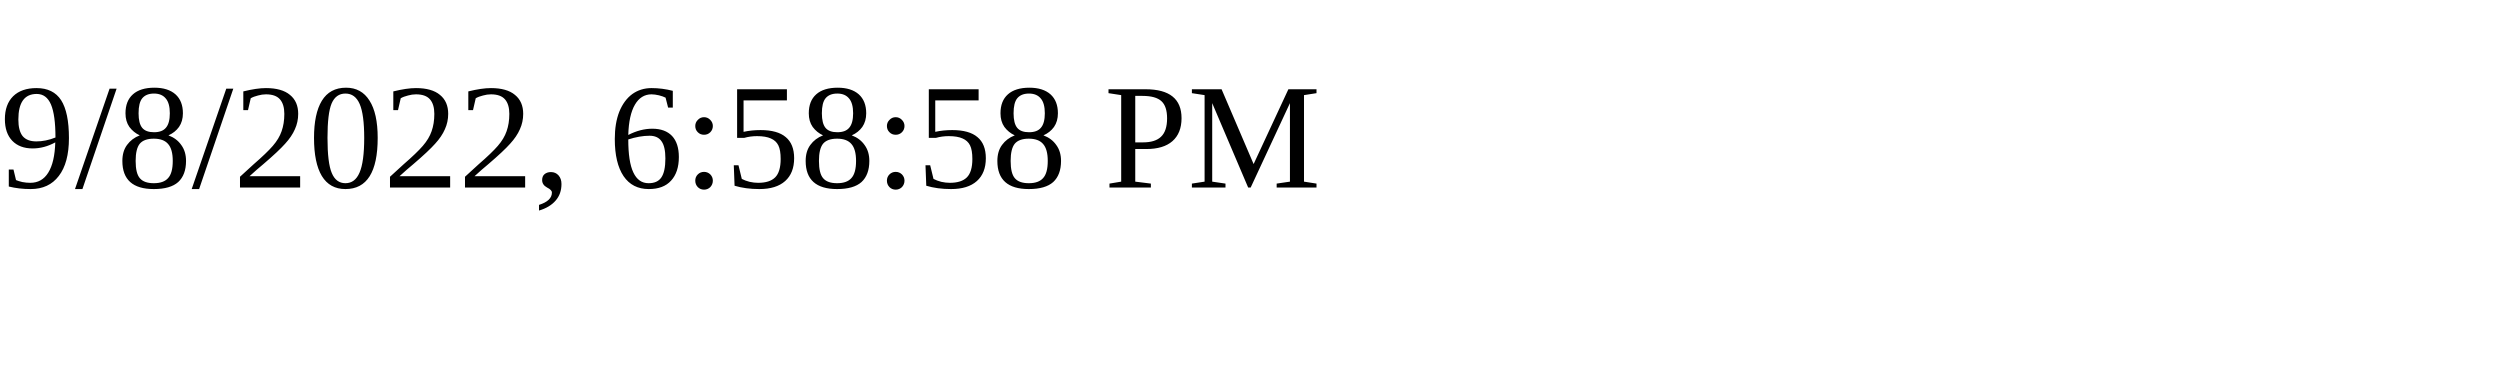
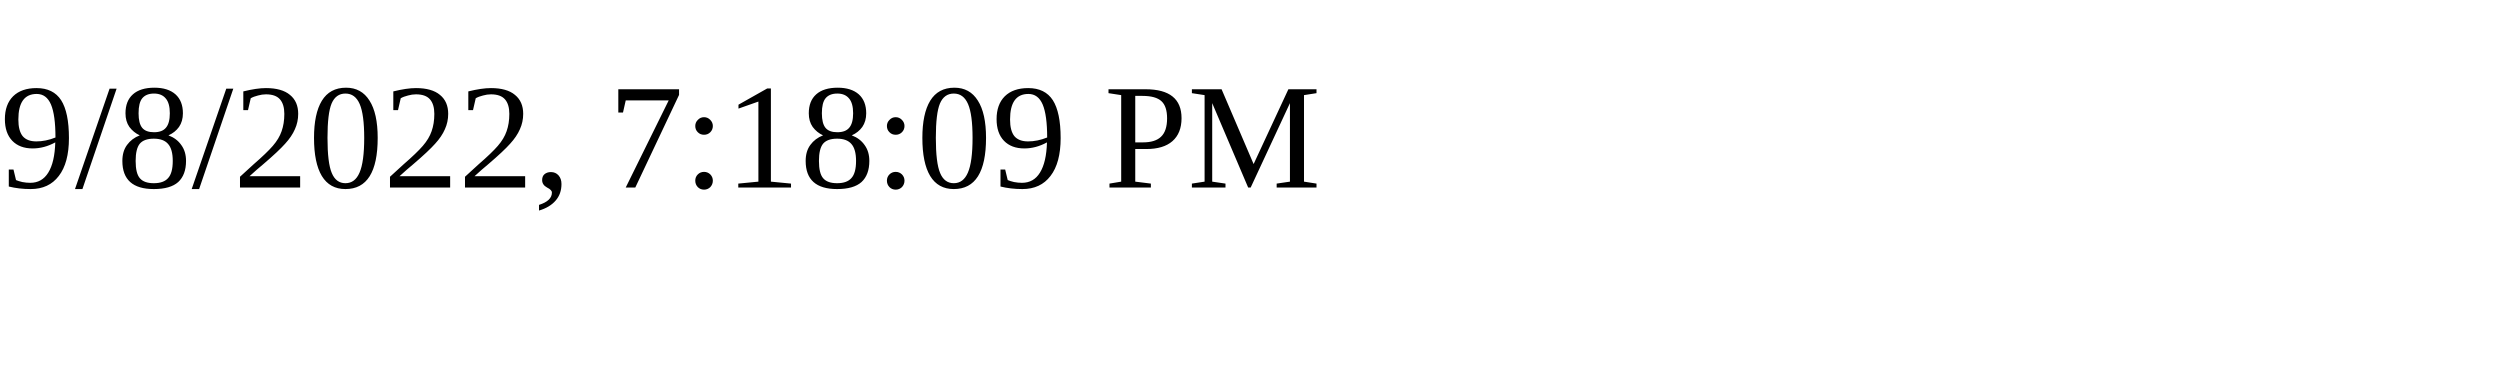
<svg xmlns="http://www.w3.org/2000/svg" height="30" width="200">
-   <text x="0" y="15">9/8/2022, 6:58:58 PM</text>
+   <text x="0" y="15">9/8/2022, 7:18:09 PM</text>
</svg>
